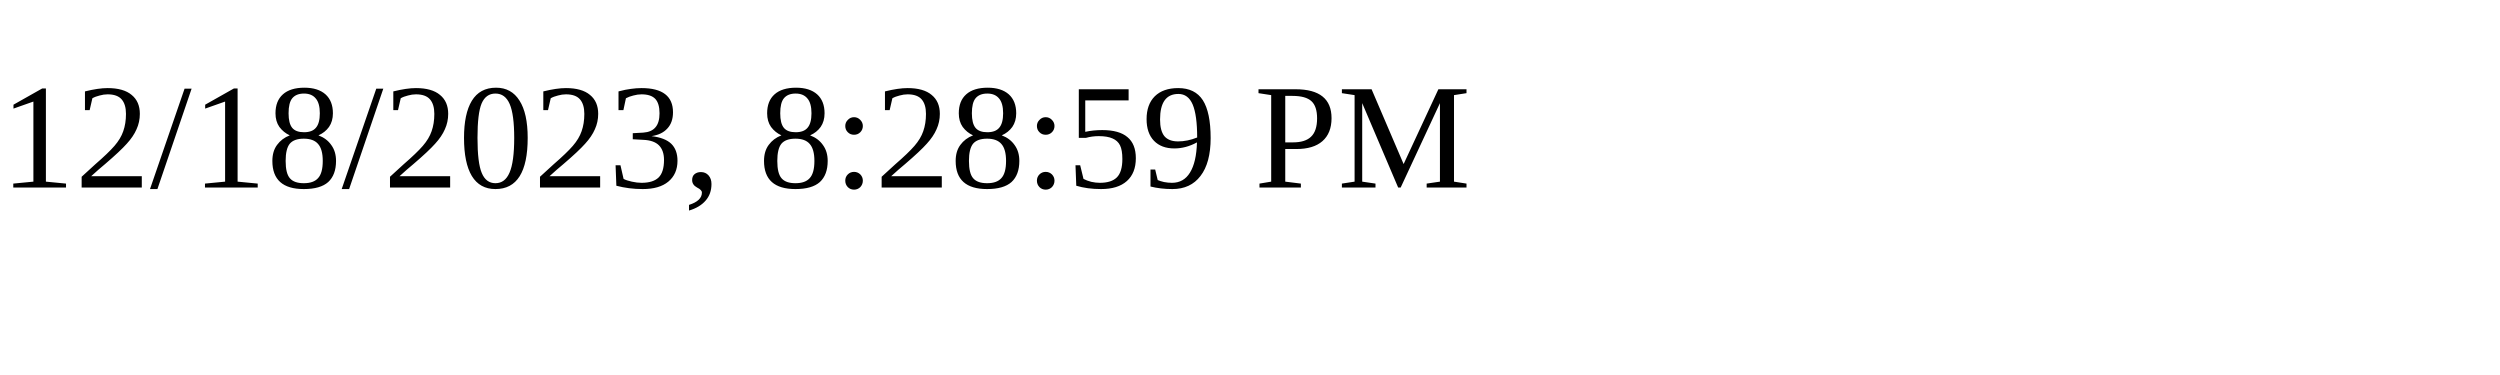
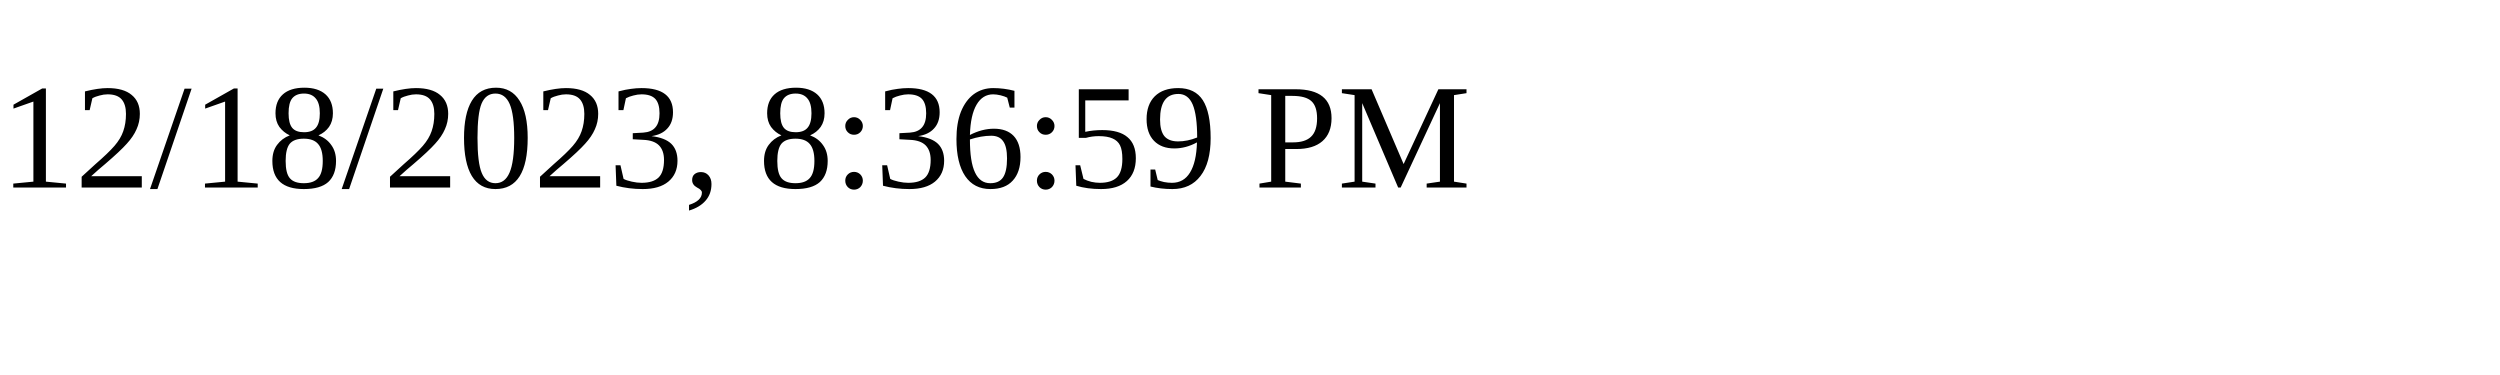
<svg xmlns="http://www.w3.org/2000/svg" height="30" width="200">
-   <text x="0" y="15">12/18/2023, 8:28:59 PM</text>
+   <text x="0" y="15">12/18/2023, 8:36:59 PM</text>
</svg>
